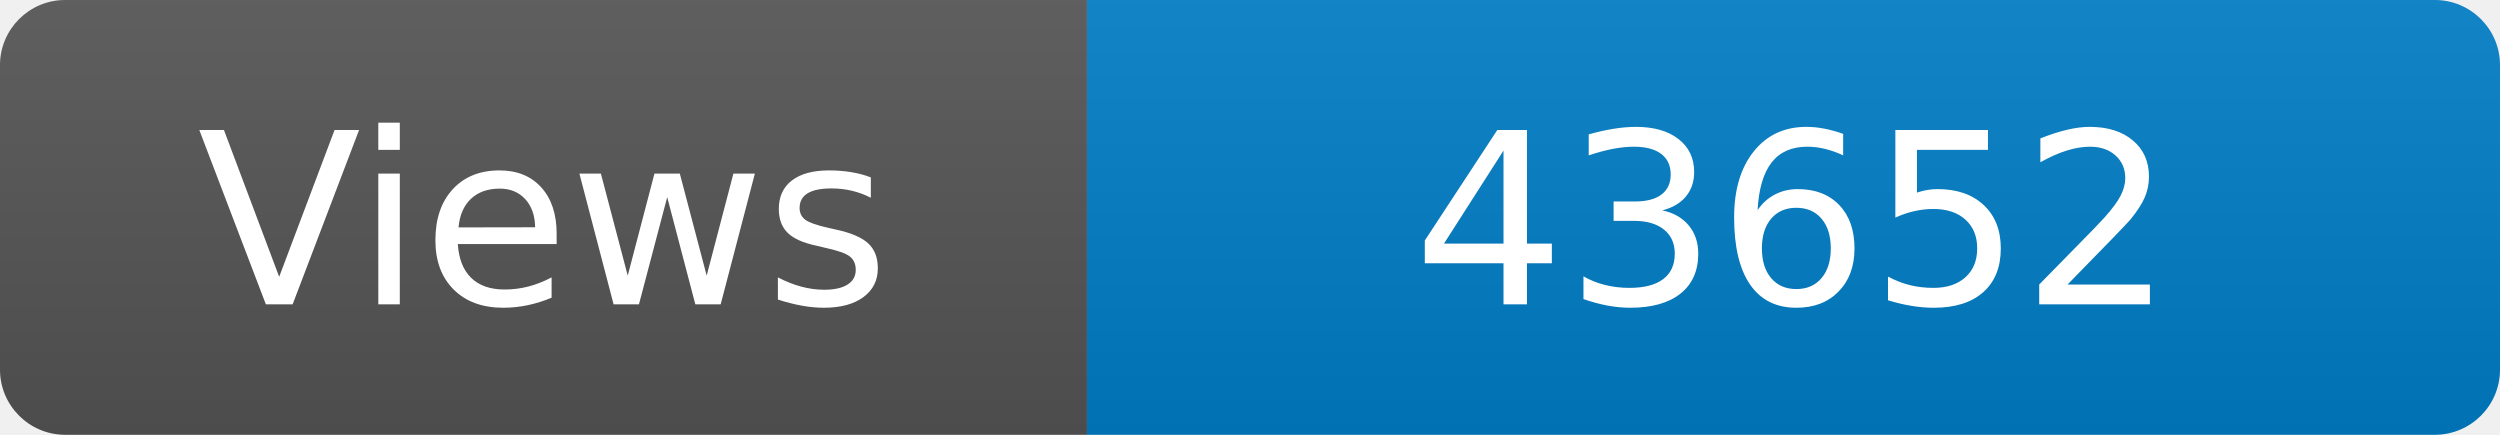
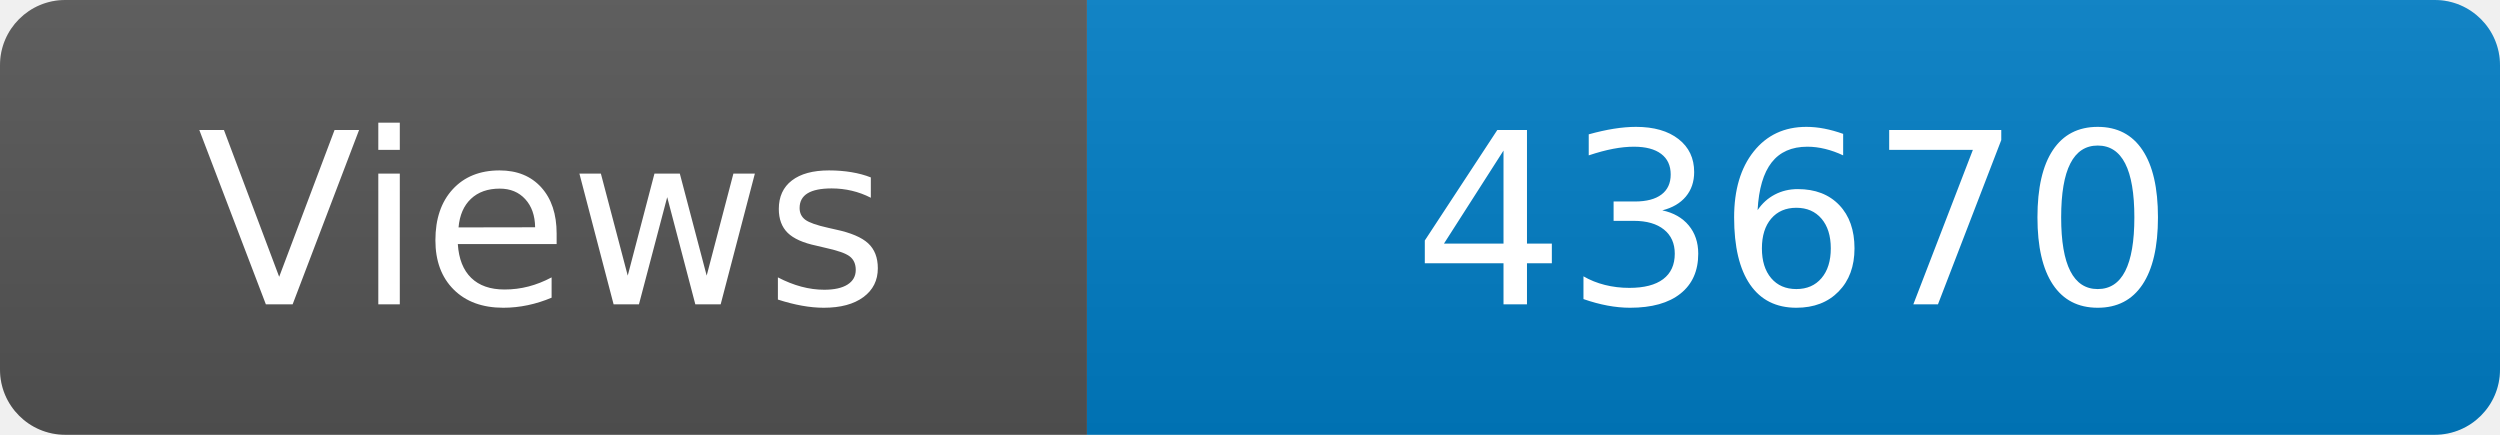
<svg xmlns="http://www.w3.org/2000/svg" width="115" height="20" role="img" aria-label="Maintained?: yes">
  <linearGradient id="s" x2="0" y2="100%">
    <stop offset="0" stop-color="#bbb" stop-opacity=".1" />
    <stop offset="1" stop-opacity=".1" />
  </linearGradient>
  <clipPath id="r">
    <rect width="115" height="20" rx="3" fill="#fff" />
  </clipPath>
  <g clip-path="url(#r)">
    <rect width="50" height="20" fill="#555" />
    <rect x="50" width="160" height="20" fill="#007ec6" />
    <rect width="115" height="20" fill="url(#s)" />
  </g>
  <g fill="#fff" text-anchor="middle" font-family="Verdana,Geneva,DejaVu Sans,sans-serif" font-size="110">
    <text x="250" y="140" transform="scale(.1)" fill="#fff">Views</text>
-     <text x="825" y="140" transform="scale(.1)" fill="#fff">43652</text>
+     <text x="825" y="140" transform="scale(.1)" fill="#fff">43670</text>
  </g>
</svg>
